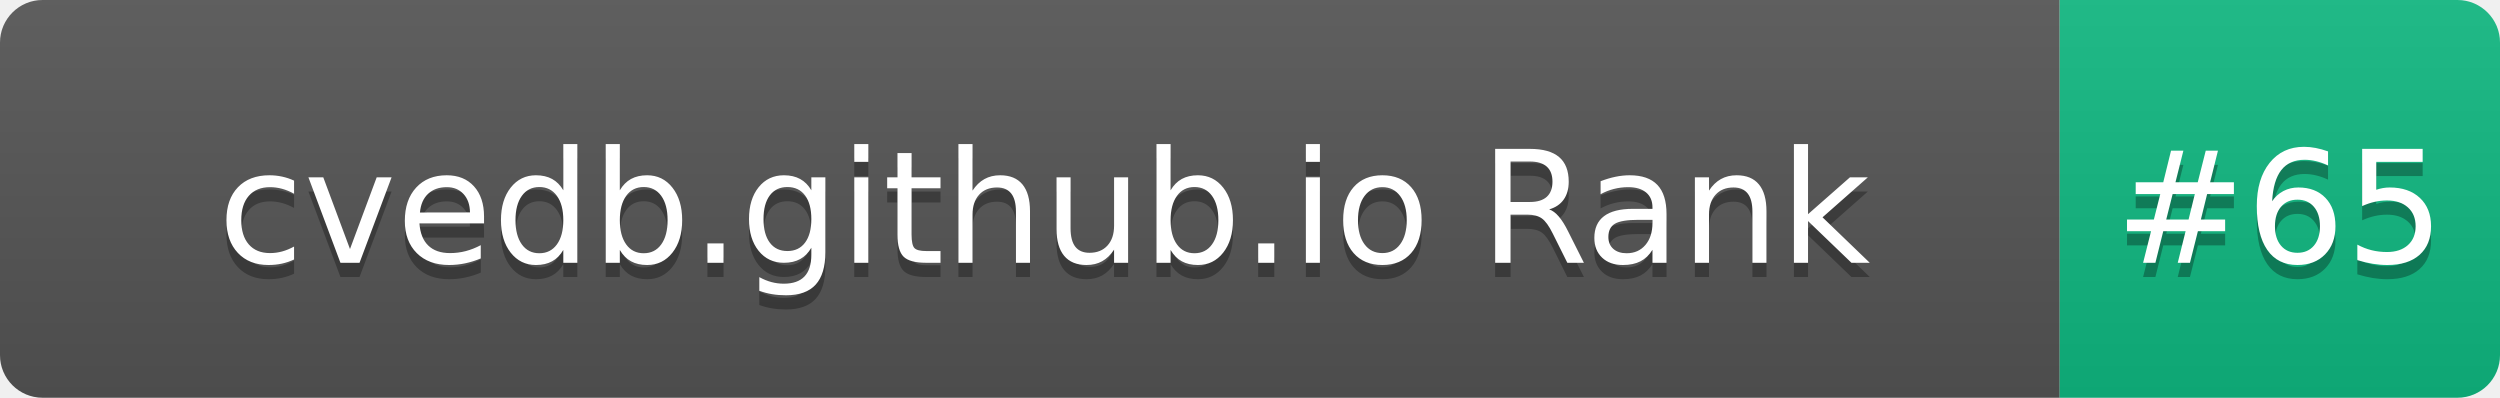
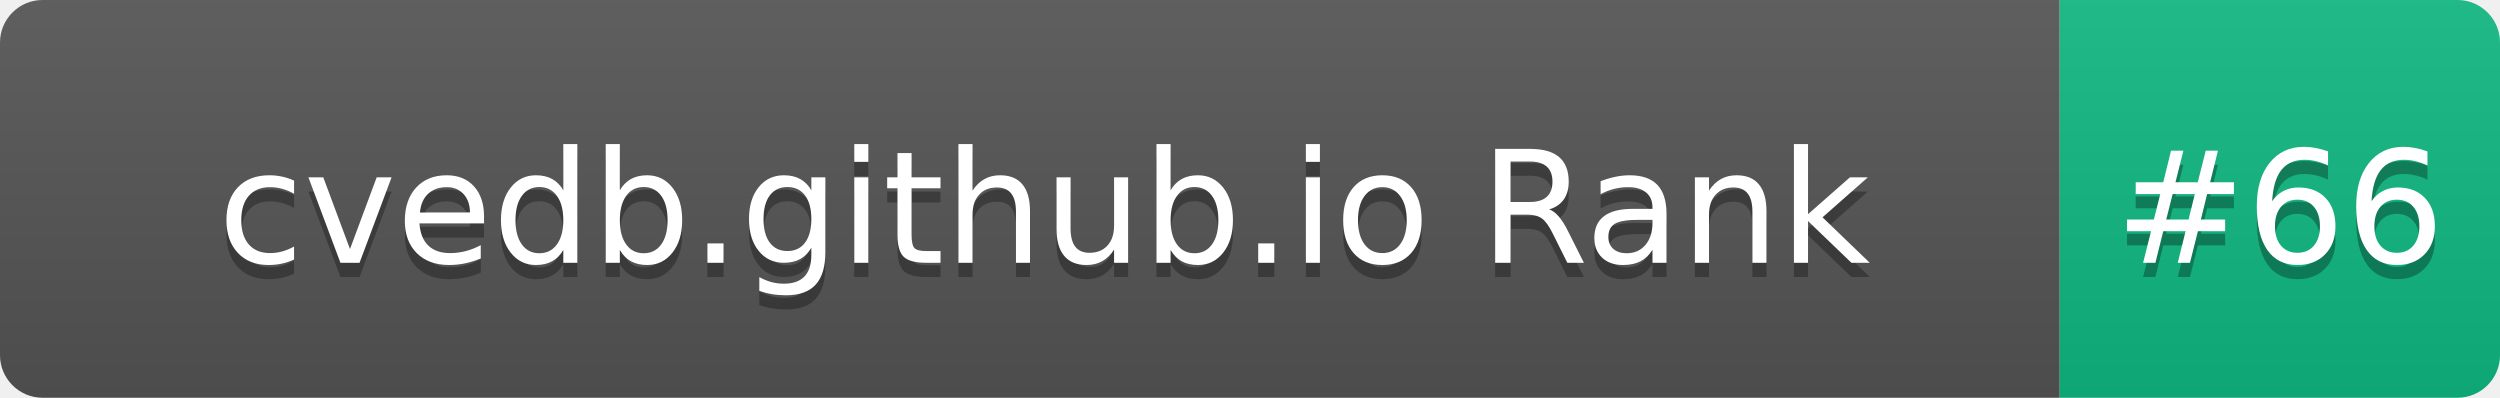
- <svg xmlns="http://www.w3.org/2000/svg" width="176" height="28" role="img" aria-label="cvedb.github.io Rank: #65">
+ <svg xmlns="http://www.w3.org/2000/svg" width="176" height="28" role="img" aria-label="cvedb.github.io Rank: #66">
  <linearGradient id="s" x2="0" y2="100%">
    <stop offset="0" stop-color="#bbb" stop-opacity=".1" />
    <stop offset="1" stop-opacity=".1" />
  </linearGradient>
  <clipPath id="r">
    <rect width="176" height="28" rx="3" fill="#fff" />
  </clipPath>
  <g clip-path="url(#r)">
    <rect width="145" height="28" fill="#555" />
    <rect x="145" width="31" height="28" fill="#10B981" />
    <rect width="176" height="28" fill="url(#s)" />
  </g>
  <g fill="#fff" text-anchor="middle" font-family="Verdana,Geneva,DejaVu Sans,sans-serif" text-rendering="geometricPrecision" font-size="110">
    <text aria-hidden="true" x="735" y="195" fill="#010101" fill-opacity=".3" transform="scale(.1)" textLength="1350">cvedb.github.io Rank</text>
    <text x="735" y="185" transform="scale(.1)" fill="#fff" textLength="1350">cvedb.github.io Rank</text>
-     <text aria-hidden="true" x="1605" y="195" fill="#010101" fill-opacity=".3" transform="scale(.1)" textLength="210">#65</text>
-     <text x="1605" y="185" transform="scale(.1)" fill="#fff" textLength="210">#65</text>
+     <text aria-hidden="true" x="1605" y="195" fill="#010101" fill-opacity=".3" transform="scale(.1)" textLength="210">#66</text>
+     <text x="1605" y="185" transform="scale(.1)" fill="#fff" textLength="210">#66</text>
  </g>
</svg>
